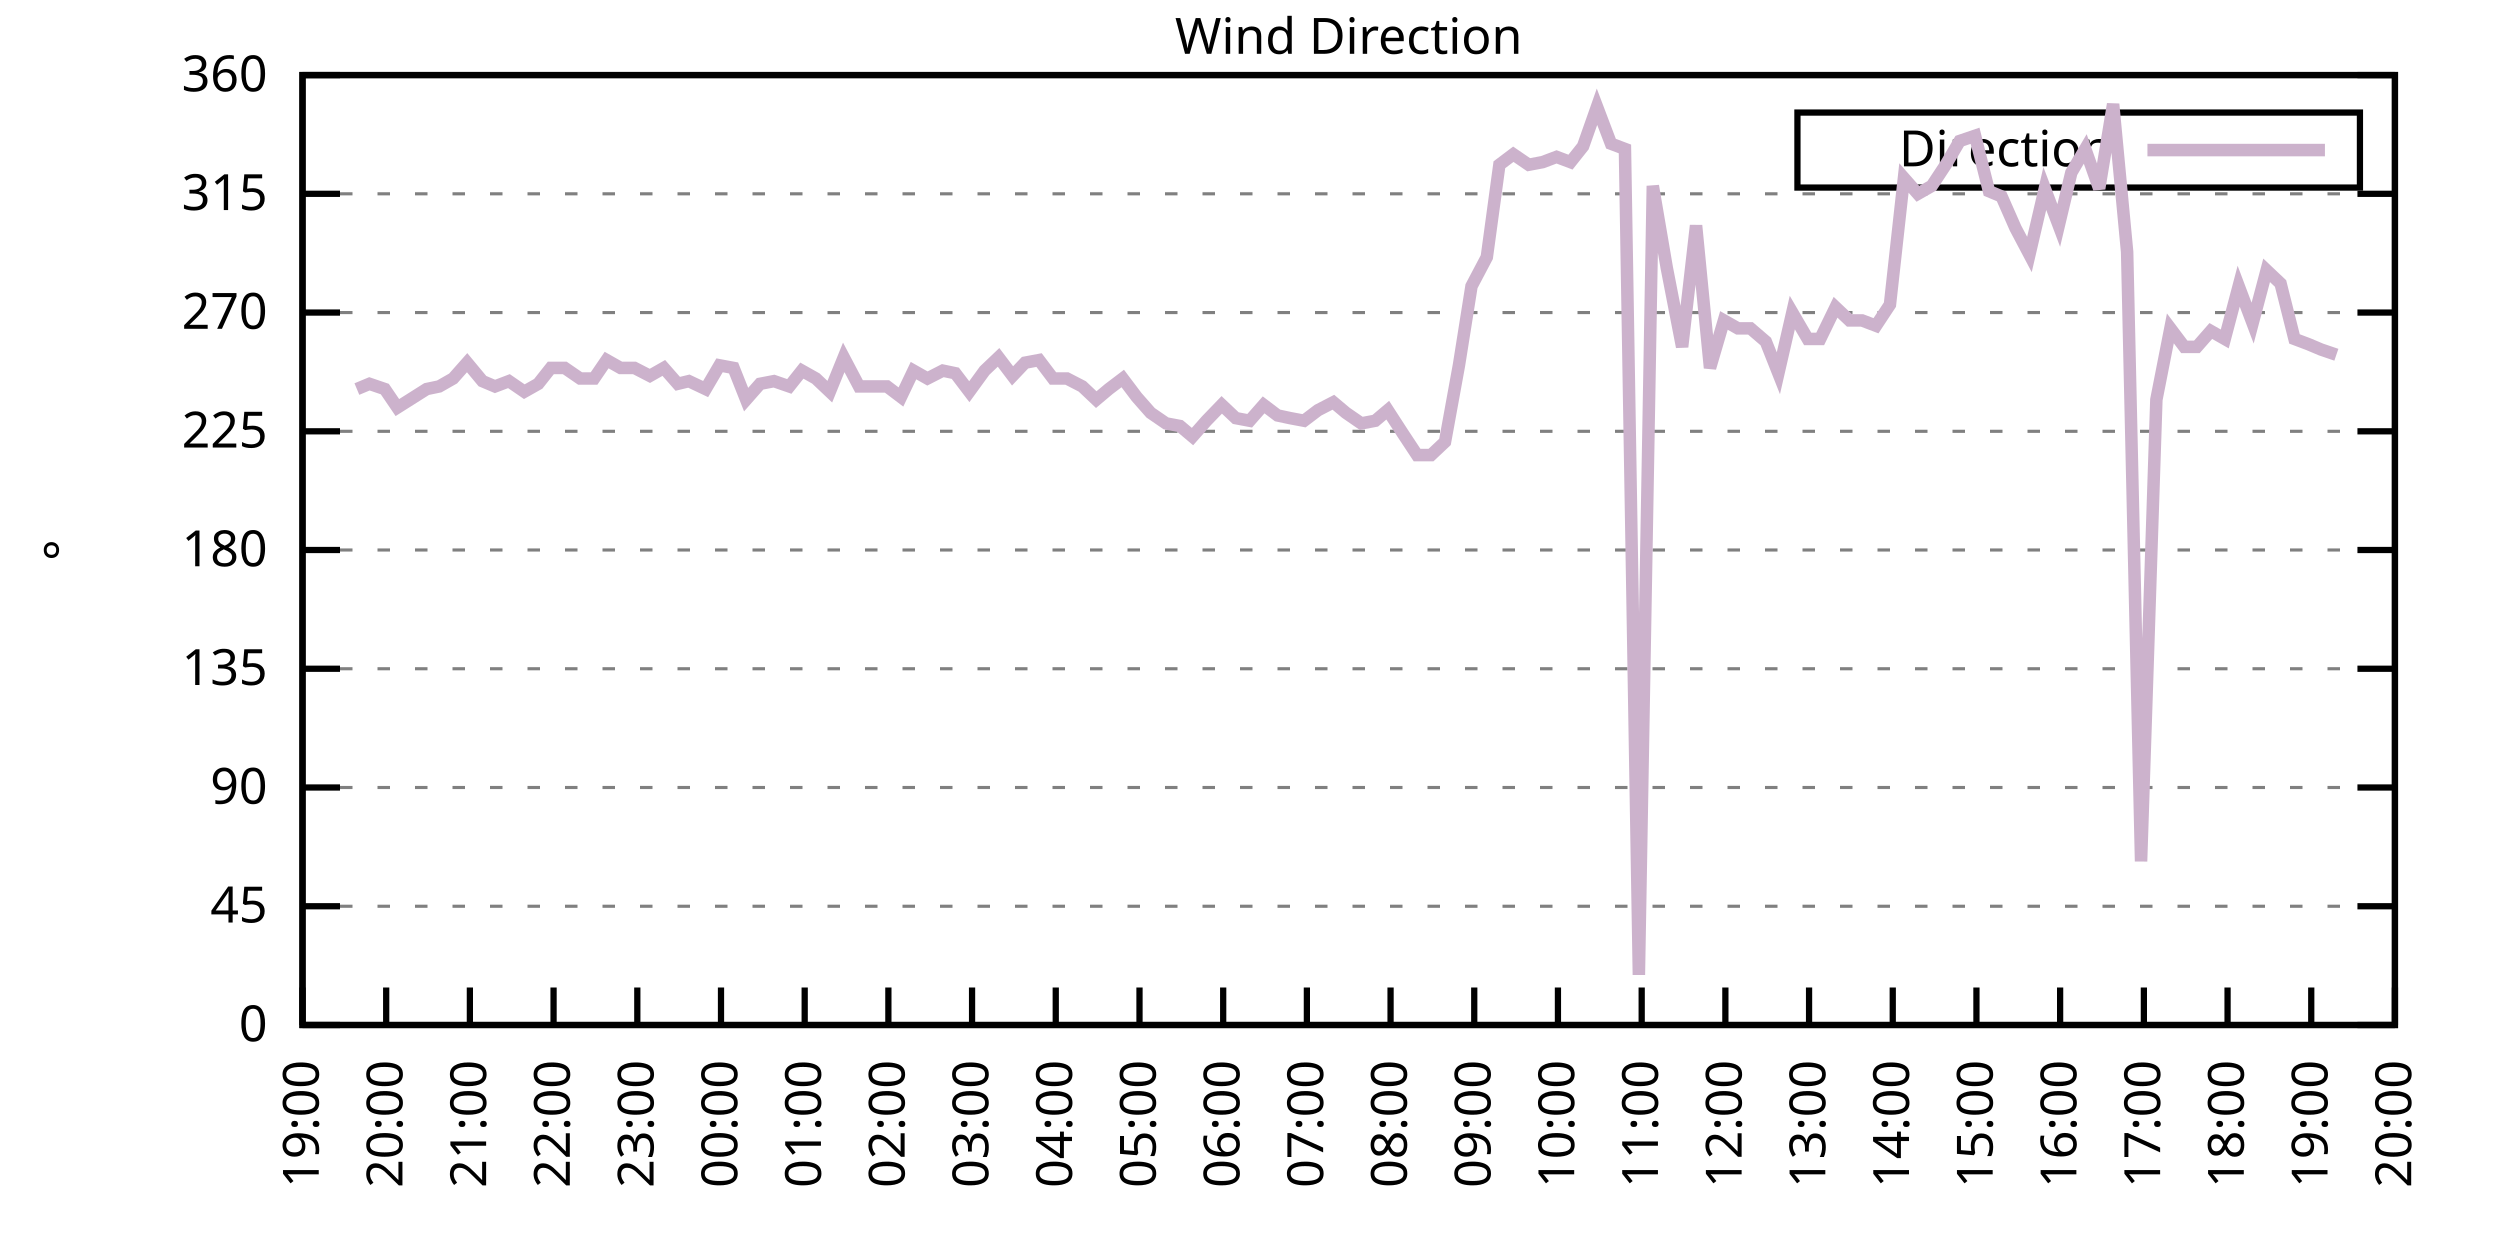
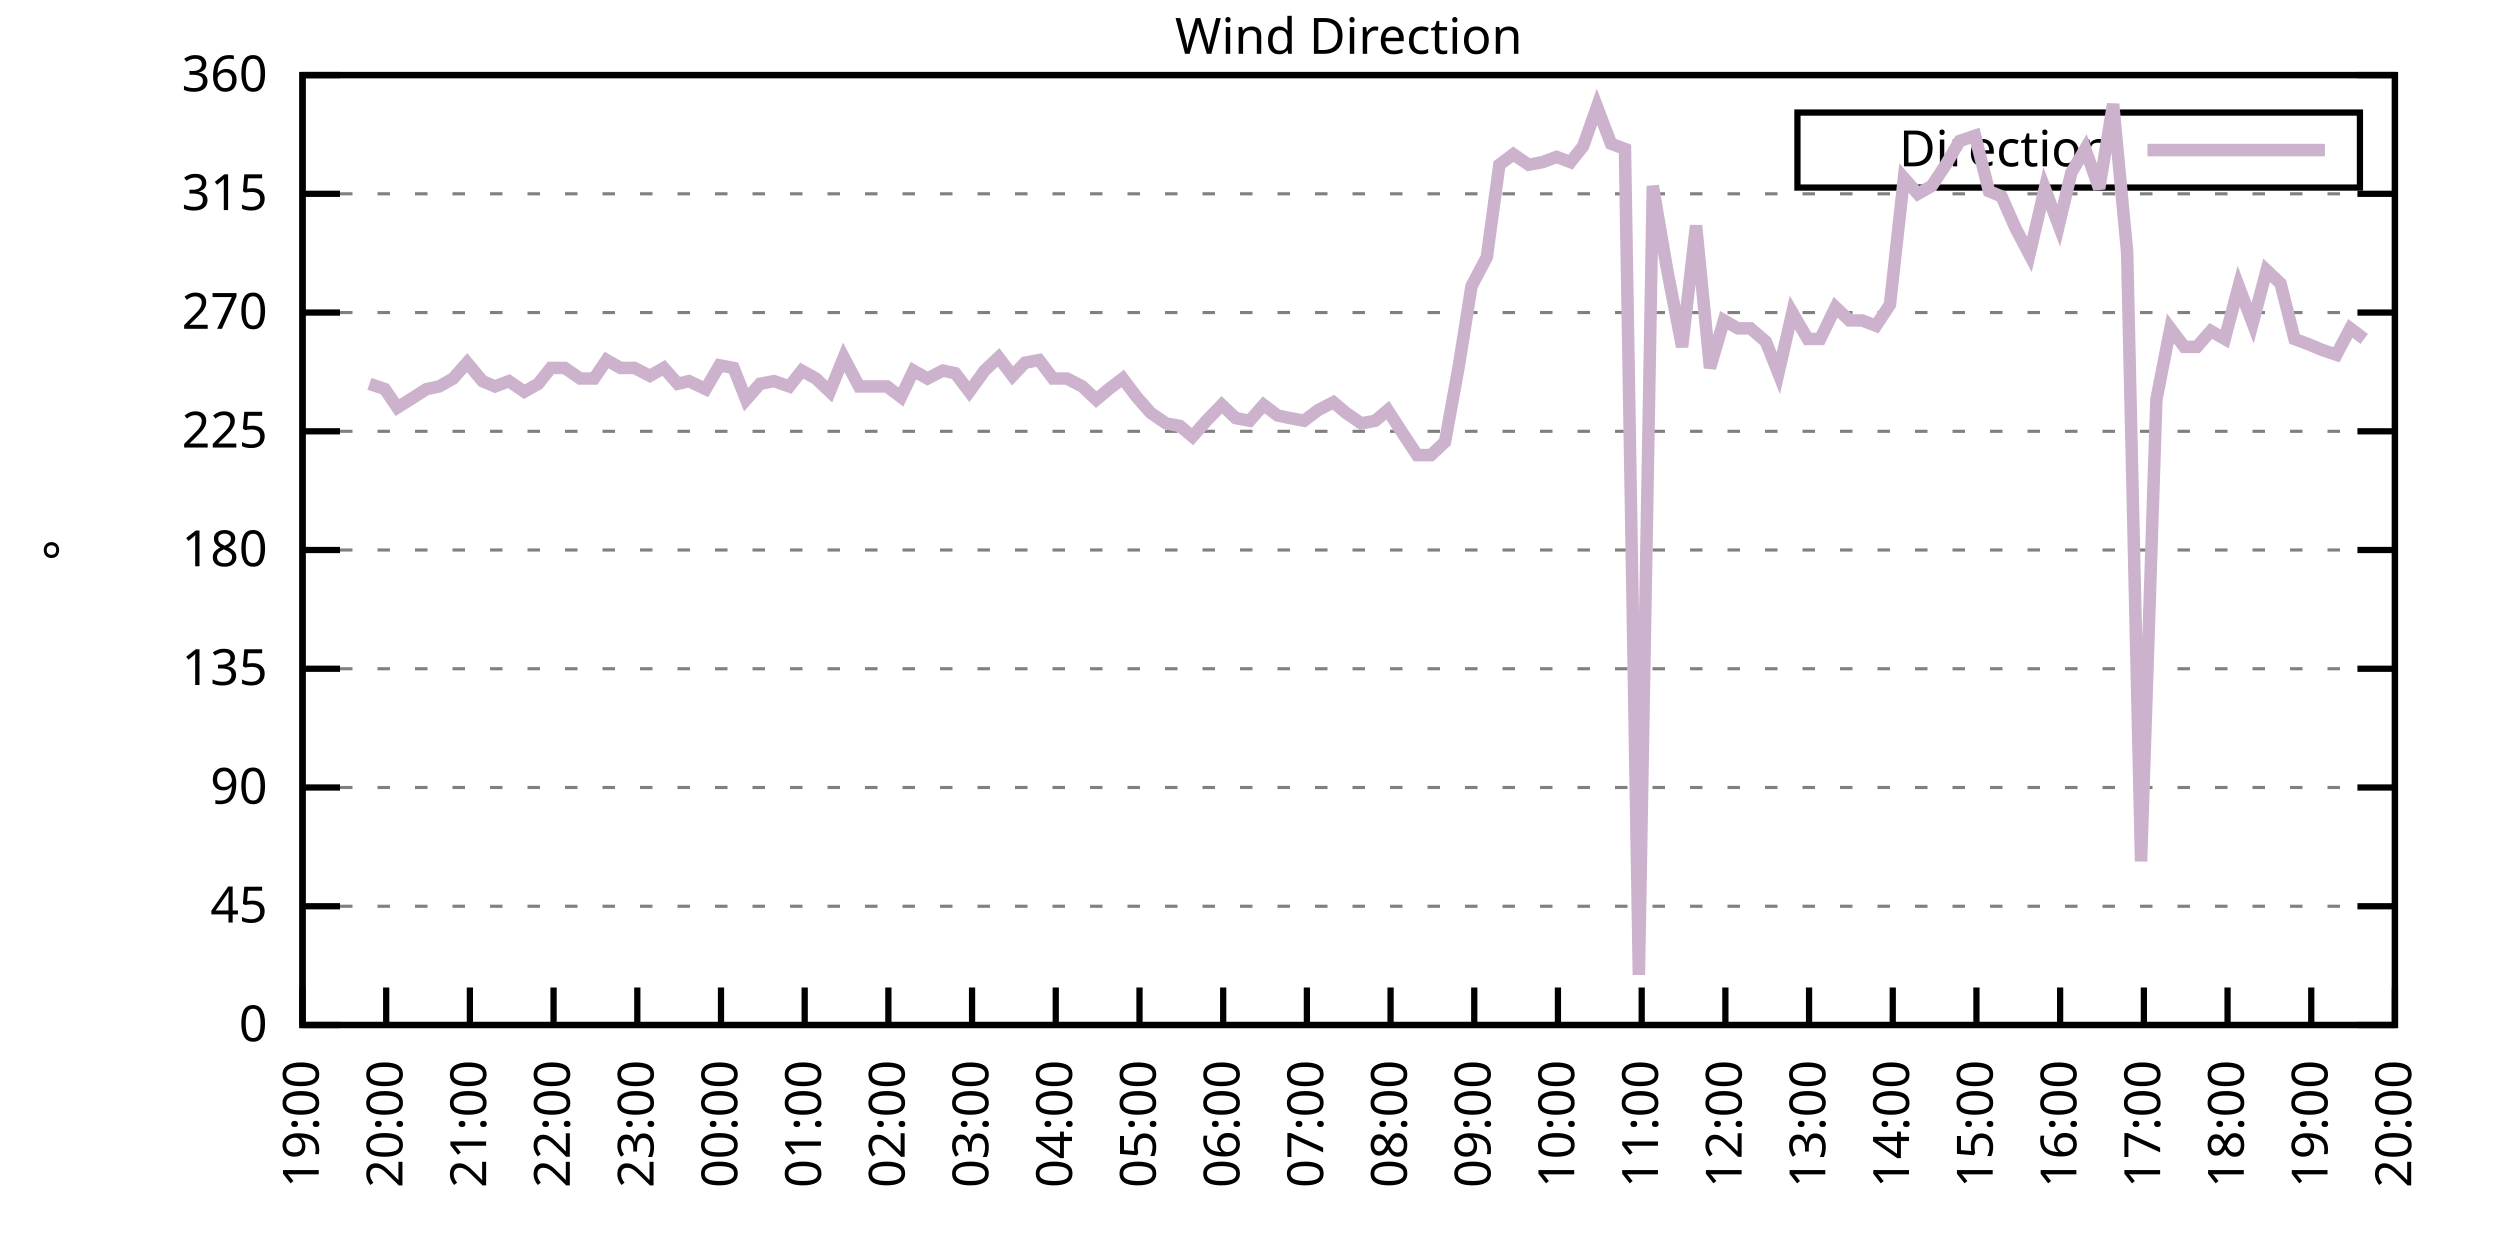
<svg xmlns="http://www.w3.org/2000/svg" xmlns:xlink="http://www.w3.org/1999/xlink" width="400" height="200" viewBox="0 0 400 200">
  <g id="gnuplot_canvas">
    <rect x="0" y="0" width="400" height="200" fill="none" />
    <defs>
      <circle id="gpDot" r="0.5" stroke-width="0.5" stroke="currentColor" />
      <path id="gpPt0" stroke-width="0.333" stroke="currentColor" d="M-1,0 h2 M0,-1 v2" />
      <path id="gpPt1" stroke-width="0.333" stroke="currentColor" d="M-1,-1 L1,1 M1,-1 L-1,1" />
      <path id="gpPt2" stroke-width="0.333" stroke="currentColor" d="M-1,0 L1,0 M0,-1 L0,1 M-1,-1 L1,1 M-1,1 L1,-1" />
      <rect id="gpPt3" stroke-width="0.333" stroke="currentColor" x="-1" y="-1" width="2" height="2" />
      <rect id="gpPt4" stroke-width="0.333" stroke="currentColor" fill="currentColor" x="-1" y="-1" width="2" height="2" />
      <circle id="gpPt5" stroke-width="0.333" stroke="currentColor" cx="0" cy="0" r="1" />
      <use xlink:href="#gpPt5" id="gpPt6" fill="currentColor" stroke="none" />
      <path id="gpPt7" stroke-width="0.333" stroke="currentColor" d="M0,-1.33 L-1.33,0.67 L1.33,0.67 z" />
      <use xlink:href="#gpPt7" id="gpPt8" fill="currentColor" stroke="none" />
      <use xlink:href="#gpPt7" id="gpPt9" stroke="currentColor" transform="rotate(180)" />
      <use xlink:href="#gpPt9" id="gpPt10" fill="currentColor" stroke="none" />
      <use xlink:href="#gpPt3" id="gpPt11" stroke="currentColor" transform="rotate(45)" />
      <use xlink:href="#gpPt11" id="gpPt12" fill="currentColor" stroke="none" />
      <path id="gpPt13" stroke-width="0.333" stroke="currentColor" d="M0,1.330 L1.265,0.411 L0.782,-1.067 L-0.782,-1.076 L-1.265,0.411 z" />
      <use xlink:href="#gpPt13" id="gpPt14" fill="currentColor" stroke="none" />
      <filter id="textbox" filterUnits="objectBoundingBox" x="0" y="0" height="1" width="1">
        <feFlood flood-color="white" flood-opacity="1" result="bgnd" />
        <feComposite in="SourceGraphic" in2="bgnd" operator="atop" />
      </filter>
      <filter id="greybox" filterUnits="objectBoundingBox" x="0" y="0" height="1" width="1">
        <feFlood flood-color="lightgrey" flood-opacity="1" result="grey" />
        <feComposite in="SourceGraphic" in2="grey" operator="atop" />
      </filter>
    </defs>
    <g fill="none" color="white" stroke="currentColor" stroke-width="1.00" stroke-linecap="butt" stroke-linejoin="miter">
</g>
    <g fill="none" color="black" stroke="currentColor" stroke-width="1.00" stroke-linecap="butt" stroke-linejoin="miter">
      <g stroke="none" shape-rendering="crispEdges">
        <polygon fill="rgb(255, 255, 255)" points="48.40,164.00 383.18,164.00 383.18,12.02 48.40,12.02 " />
      </g>
    </g>
    <g fill="none" color="black" stroke="currentColor" stroke-width="1.00" stroke-linecap="butt" stroke-linejoin="miter">
</g>
    <g fill="none" color="black" stroke="black" stroke-width="0.50" stroke-linecap="butt" stroke-linejoin="miter">
</g>
    <g fill="none" color="gray" stroke="currentColor" stroke-width="0.50" stroke-linecap="butt" stroke-linejoin="miter">
      <path stroke="gray" stroke-dasharray="2,4" class="gridline" d="M48.40,164.00 L383.19,164.00  " />
    </g>
    <g fill="none" color="gray" stroke="gray" stroke-width="1.00" stroke-linecap="butt" stroke-linejoin="miter">
</g>
    <g fill="none" color="black" stroke="currentColor" stroke-width="1.00" stroke-linecap="butt" stroke-linejoin="miter">
      <path stroke="black" d="M48.40,164.00 L54.40,164.00 M383.19,164.00 L377.19,164.00  " />
      <g transform="translate(42.80,166.60)" stroke="none" fill="black" font-family="Sans" font-size="8.00" text-anchor="end">
        <text>
          <tspan font-family="Sans"> 0</tspan>
        </text>
      </g>
    </g>
    <g fill="none" color="black" stroke="currentColor" stroke-width="1.00" stroke-linecap="butt" stroke-linejoin="miter">
</g>
    <g fill="none" color="black" stroke="black" stroke-width="0.50" stroke-linecap="butt" stroke-linejoin="miter">
</g>
    <g fill="none" color="gray" stroke="currentColor" stroke-width="0.50" stroke-linecap="butt" stroke-linejoin="miter">
      <path stroke="gray" stroke-dasharray="2,4" class="gridline" d="M48.40,145.00 L383.19,145.00  " />
    </g>
    <g fill="none" color="gray" stroke="gray" stroke-width="1.00" stroke-linecap="butt" stroke-linejoin="miter">
</g>
    <g fill="none" color="black" stroke="currentColor" stroke-width="1.00" stroke-linecap="butt" stroke-linejoin="miter">
      <path stroke="black" d="M48.40,145.00 L54.40,145.00 M383.19,145.00 L377.19,145.00  " />
      <g transform="translate(42.80,147.60)" stroke="none" fill="black" font-family="Sans" font-size="8.00" text-anchor="end">
        <text>
          <tspan font-family="Sans"> 45</tspan>
        </text>
      </g>
    </g>
    <g fill="none" color="black" stroke="currentColor" stroke-width="1.00" stroke-linecap="butt" stroke-linejoin="miter">
</g>
    <g fill="none" color="black" stroke="black" stroke-width="0.50" stroke-linecap="butt" stroke-linejoin="miter">
</g>
    <g fill="none" color="gray" stroke="currentColor" stroke-width="0.50" stroke-linecap="butt" stroke-linejoin="miter">
      <path stroke="gray" stroke-dasharray="2,4" class="gridline" d="M48.40,126.00 L383.19,126.00  " />
    </g>
    <g fill="none" color="gray" stroke="gray" stroke-width="1.00" stroke-linecap="butt" stroke-linejoin="miter">
</g>
    <g fill="none" color="black" stroke="currentColor" stroke-width="1.00" stroke-linecap="butt" stroke-linejoin="miter">
      <path stroke="black" d="M48.40,126.00 L54.40,126.00 M383.19,126.00 L377.19,126.00  " />
      <g transform="translate(42.80,128.60)" stroke="none" fill="black" font-family="Sans" font-size="8.00" text-anchor="end">
        <text>
          <tspan font-family="Sans"> 90</tspan>
        </text>
      </g>
    </g>
    <g fill="none" color="black" stroke="currentColor" stroke-width="1.00" stroke-linecap="butt" stroke-linejoin="miter">
</g>
    <g fill="none" color="black" stroke="black" stroke-width="0.50" stroke-linecap="butt" stroke-linejoin="miter">
</g>
    <g fill="none" color="gray" stroke="currentColor" stroke-width="0.50" stroke-linecap="butt" stroke-linejoin="miter">
      <path stroke="gray" stroke-dasharray="2,4" class="gridline" d="M48.40,107.00 L383.19,107.00  " />
    </g>
    <g fill="none" color="gray" stroke="gray" stroke-width="1.00" stroke-linecap="butt" stroke-linejoin="miter">
</g>
    <g fill="none" color="black" stroke="currentColor" stroke-width="1.00" stroke-linecap="butt" stroke-linejoin="miter">
      <path stroke="black" d="M48.40,107.00 L54.40,107.00 M383.19,107.00 L377.19,107.00  " />
      <g transform="translate(42.80,109.60)" stroke="none" fill="black" font-family="Sans" font-size="8.00" text-anchor="end">
        <text>
          <tspan font-family="Sans"> 135</tspan>
        </text>
      </g>
    </g>
    <g fill="none" color="black" stroke="currentColor" stroke-width="1.00" stroke-linecap="butt" stroke-linejoin="miter">
</g>
    <g fill="none" color="black" stroke="black" stroke-width="0.50" stroke-linecap="butt" stroke-linejoin="miter">
</g>
    <g fill="none" color="gray" stroke="currentColor" stroke-width="0.50" stroke-linecap="butt" stroke-linejoin="miter">
      <path stroke="gray" stroke-dasharray="2,4" class="gridline" d="M48.40,88.00 L383.19,88.00  " />
    </g>
    <g fill="none" color="gray" stroke="gray" stroke-width="1.00" stroke-linecap="butt" stroke-linejoin="miter">
</g>
    <g fill="none" color="black" stroke="currentColor" stroke-width="1.00" stroke-linecap="butt" stroke-linejoin="miter">
      <path stroke="black" d="M48.40,88.00 L54.40,88.00 M383.19,88.00 L377.19,88.00  " />
      <g transform="translate(42.80,90.60)" stroke="none" fill="black" font-family="Sans" font-size="8.00" text-anchor="end">
        <text>
          <tspan font-family="Sans"> 180</tspan>
        </text>
      </g>
    </g>
    <g fill="none" color="black" stroke="currentColor" stroke-width="1.00" stroke-linecap="butt" stroke-linejoin="miter">
</g>
    <g fill="none" color="black" stroke="black" stroke-width="0.50" stroke-linecap="butt" stroke-linejoin="miter">
</g>
    <g fill="none" color="gray" stroke="currentColor" stroke-width="0.50" stroke-linecap="butt" stroke-linejoin="miter">
      <path stroke="gray" stroke-dasharray="2,4" class="gridline" d="M48.40,69.01 L383.19,69.01  " />
    </g>
    <g fill="none" color="gray" stroke="gray" stroke-width="1.00" stroke-linecap="butt" stroke-linejoin="miter">
</g>
    <g fill="none" color="black" stroke="currentColor" stroke-width="1.00" stroke-linecap="butt" stroke-linejoin="miter">
      <path stroke="black" d="M48.40,69.01 L54.40,69.01 M383.19,69.01 L377.19,69.01  " />
      <g transform="translate(42.80,71.61)" stroke="none" fill="black" font-family="Sans" font-size="8.00" text-anchor="end">
        <text>
          <tspan font-family="Sans"> 225</tspan>
        </text>
      </g>
    </g>
    <g fill="none" color="black" stroke="currentColor" stroke-width="1.00" stroke-linecap="butt" stroke-linejoin="miter">
</g>
    <g fill="none" color="black" stroke="black" stroke-width="0.50" stroke-linecap="butt" stroke-linejoin="miter">
</g>
    <g fill="none" color="gray" stroke="currentColor" stroke-width="0.50" stroke-linecap="butt" stroke-linejoin="miter">
      <path stroke="gray" stroke-dasharray="2,4" class="gridline" d="M48.40,50.01 L383.19,50.01  " />
    </g>
    <g fill="none" color="gray" stroke="gray" stroke-width="1.00" stroke-linecap="butt" stroke-linejoin="miter">
</g>
    <g fill="none" color="black" stroke="currentColor" stroke-width="1.00" stroke-linecap="butt" stroke-linejoin="miter">
      <path stroke="black" d="M48.40,50.01 L54.40,50.01 M383.19,50.01 L377.19,50.01  " />
      <g transform="translate(42.80,52.61)" stroke="none" fill="black" font-family="Sans" font-size="8.00" text-anchor="end">
        <text>
          <tspan font-family="Sans"> 270</tspan>
        </text>
      </g>
    </g>
    <g fill="none" color="black" stroke="currentColor" stroke-width="1.00" stroke-linecap="butt" stroke-linejoin="miter">
</g>
    <g fill="none" color="black" stroke="black" stroke-width="0.50" stroke-linecap="butt" stroke-linejoin="miter">
</g>
    <g fill="none" color="gray" stroke="currentColor" stroke-width="0.50" stroke-linecap="butt" stroke-linejoin="miter">
      <path stroke="gray" stroke-dasharray="2,4" class="gridline" d="M48.40,31.01 L383.19,31.01  " />
    </g>
    <g fill="none" color="gray" stroke="gray" stroke-width="1.00" stroke-linecap="butt" stroke-linejoin="miter">
</g>
    <g fill="none" color="black" stroke="currentColor" stroke-width="1.00" stroke-linecap="butt" stroke-linejoin="miter">
      <path stroke="black" d="M48.40,31.01 L54.40,31.01 M383.19,31.01 L377.19,31.01  " />
      <g transform="translate(42.80,33.61)" stroke="none" fill="black" font-family="Sans" font-size="8.00" text-anchor="end">
        <text>
          <tspan font-family="Sans"> 315</tspan>
        </text>
      </g>
    </g>
    <g fill="none" color="black" stroke="currentColor" stroke-width="1.00" stroke-linecap="butt" stroke-linejoin="miter">
</g>
    <g fill="none" color="black" stroke="black" stroke-width="0.50" stroke-linecap="butt" stroke-linejoin="miter">
</g>
    <g fill="none" color="gray" stroke="currentColor" stroke-width="0.50" stroke-linecap="butt" stroke-linejoin="miter">
      <path stroke="gray" stroke-dasharray="2,4" class="gridline" d="M48.40,12.01 L383.19,12.01  " />
    </g>
    <g fill="none" color="gray" stroke="gray" stroke-width="1.00" stroke-linecap="butt" stroke-linejoin="miter">
</g>
    <g fill="none" color="black" stroke="currentColor" stroke-width="1.00" stroke-linecap="butt" stroke-linejoin="miter">
      <path stroke="black" d="M48.40,12.01 L54.40,12.01 M383.19,12.01 L377.19,12.01  " />
      <g transform="translate(42.80,14.61)" stroke="none" fill="black" font-family="Sans" font-size="8.00" text-anchor="end">
        <text>
          <tspan font-family="Sans"> 360</tspan>
        </text>
      </g>
    </g>
    <g fill="none" color="black" stroke="currentColor" stroke-width="1.00" stroke-linecap="butt" stroke-linejoin="miter">
      <path stroke="black" d="M48.40,164.00 L48.40,158.00  " />
      <g transform="translate(51.00,169.60) rotate(270.00)" stroke="none" fill="black" font-family="Sans" font-size="8.00" text-anchor="end">
        <text>
          <tspan font-family="Sans">19:00</tspan>
        </text>
      </g>
    </g>
    <g fill="none" color="black" stroke="currentColor" stroke-width="1.00" stroke-linecap="butt" stroke-linejoin="miter">
      <path stroke="black" d="M61.79,164.00 L61.79,158.00  " />
      <g transform="translate(64.39,169.60) rotate(270.00)" stroke="none" fill="black" font-family="Sans" font-size="8.00" text-anchor="end">
        <text>
          <tspan font-family="Sans">20:00</tspan>
        </text>
      </g>
    </g>
    <g fill="none" color="black" stroke="currentColor" stroke-width="1.00" stroke-linecap="butt" stroke-linejoin="miter">
      <path stroke="black" d="M75.18,164.00 L75.18,158.00  " />
      <g transform="translate(77.78,169.60) rotate(270.00)" stroke="none" fill="black" font-family="Sans" font-size="8.00" text-anchor="end">
        <text>
          <tspan font-family="Sans">21:00</tspan>
        </text>
      </g>
    </g>
    <g fill="none" color="black" stroke="currentColor" stroke-width="1.00" stroke-linecap="butt" stroke-linejoin="miter">
      <path stroke="black" d="M88.57,164.00 L88.57,158.00  " />
      <g transform="translate(91.17,169.60) rotate(270.00)" stroke="none" fill="black" font-family="Sans" font-size="8.00" text-anchor="end">
        <text>
          <tspan font-family="Sans">22:00</tspan>
        </text>
      </g>
    </g>
    <g fill="none" color="black" stroke="currentColor" stroke-width="1.00" stroke-linecap="butt" stroke-linejoin="miter">
      <path stroke="black" d="M101.97,164.00 L101.97,158.00  " />
      <g transform="translate(104.57,169.60) rotate(270.00)" stroke="none" fill="black" font-family="Sans" font-size="8.00" text-anchor="end">
        <text>
          <tspan font-family="Sans">23:00</tspan>
        </text>
      </g>
    </g>
    <g fill="none" color="black" stroke="currentColor" stroke-width="1.00" stroke-linecap="butt" stroke-linejoin="miter">
      <path stroke="black" d="M115.36,164.00 L115.36,158.00  " />
      <g transform="translate(117.96,169.60) rotate(270.00)" stroke="none" fill="black" font-family="Sans" font-size="8.00" text-anchor="end">
        <text>
          <tspan font-family="Sans">00:00</tspan>
        </text>
      </g>
    </g>
    <g fill="none" color="black" stroke="currentColor" stroke-width="1.00" stroke-linecap="butt" stroke-linejoin="miter">
      <path stroke="black" d="M128.75,164.00 L128.75,158.00  " />
      <g transform="translate(131.35,169.60) rotate(270.00)" stroke="none" fill="black" font-family="Sans" font-size="8.00" text-anchor="end">
        <text>
          <tspan font-family="Sans">01:00</tspan>
        </text>
      </g>
    </g>
    <g fill="none" color="black" stroke="currentColor" stroke-width="1.00" stroke-linecap="butt" stroke-linejoin="miter">
      <path stroke="black" d="M142.14,164.00 L142.14,158.00  " />
      <g transform="translate(144.74,169.60) rotate(270.00)" stroke="none" fill="black" font-family="Sans" font-size="8.00" text-anchor="end">
        <text>
          <tspan font-family="Sans">02:00</tspan>
        </text>
      </g>
    </g>
    <g fill="none" color="black" stroke="currentColor" stroke-width="1.00" stroke-linecap="butt" stroke-linejoin="miter">
      <path stroke="black" d="M155.53,164.00 L155.53,158.00  " />
      <g transform="translate(158.13,169.60) rotate(270.00)" stroke="none" fill="black" font-family="Sans" font-size="8.00" text-anchor="end">
        <text>
          <tspan font-family="Sans">03:00</tspan>
        </text>
      </g>
    </g>
    <g fill="none" color="black" stroke="currentColor" stroke-width="1.00" stroke-linecap="butt" stroke-linejoin="miter">
      <path stroke="black" d="M168.92,164.00 L168.92,158.00  " />
      <g transform="translate(171.52,169.60) rotate(270.00)" stroke="none" fill="black" font-family="Sans" font-size="8.00" text-anchor="end">
        <text>
          <tspan font-family="Sans">04:00</tspan>
        </text>
      </g>
    </g>
    <g fill="none" color="black" stroke="currentColor" stroke-width="1.00" stroke-linecap="butt" stroke-linejoin="miter">
      <path stroke="black" d="M182.32,164.00 L182.32,158.00  " />
      <g transform="translate(184.92,169.60) rotate(270.00)" stroke="none" fill="black" font-family="Sans" font-size="8.00" text-anchor="end">
        <text>
          <tspan font-family="Sans">05:00</tspan>
        </text>
      </g>
    </g>
    <g fill="none" color="black" stroke="currentColor" stroke-width="1.00" stroke-linecap="butt" stroke-linejoin="miter">
      <path stroke="black" d="M195.71,164.00 L195.71,158.00  " />
      <g transform="translate(198.31,169.60) rotate(270.00)" stroke="none" fill="black" font-family="Sans" font-size="8.00" text-anchor="end">
        <text>
          <tspan font-family="Sans">06:00</tspan>
        </text>
      </g>
    </g>
    <g fill="none" color="black" stroke="currentColor" stroke-width="1.00" stroke-linecap="butt" stroke-linejoin="miter">
      <path stroke="black" d="M209.10,164.00 L209.10,158.00  " />
      <g transform="translate(211.70,169.60) rotate(270.00)" stroke="none" fill="black" font-family="Sans" font-size="8.00" text-anchor="end">
        <text>
          <tspan font-family="Sans">07:00</tspan>
        </text>
      </g>
    </g>
    <g fill="none" color="black" stroke="currentColor" stroke-width="1.00" stroke-linecap="butt" stroke-linejoin="miter">
      <path stroke="black" d="M222.49,164.00 L222.49,158.00  " />
      <g transform="translate(225.09,169.60) rotate(270.00)" stroke="none" fill="black" font-family="Sans" font-size="8.00" text-anchor="end">
        <text>
          <tspan font-family="Sans">08:00</tspan>
        </text>
      </g>
    </g>
    <g fill="none" color="black" stroke="currentColor" stroke-width="1.00" stroke-linecap="butt" stroke-linejoin="miter">
      <path stroke="black" d="M235.88,164.00 L235.88,158.00  " />
      <g transform="translate(238.48,169.60) rotate(270.00)" stroke="none" fill="black" font-family="Sans" font-size="8.00" text-anchor="end">
        <text>
          <tspan font-family="Sans">09:00</tspan>
        </text>
      </g>
    </g>
    <g fill="none" color="black" stroke="currentColor" stroke-width="1.00" stroke-linecap="butt" stroke-linejoin="miter">
      <path stroke="black" d="M249.27,164.00 L249.27,158.00  " />
      <g transform="translate(251.87,169.60) rotate(270.00)" stroke="none" fill="black" font-family="Sans" font-size="8.00" text-anchor="end">
        <text>
          <tspan font-family="Sans">10:00</tspan>
        </text>
      </g>
    </g>
    <g fill="none" color="black" stroke="currentColor" stroke-width="1.00" stroke-linecap="butt" stroke-linejoin="miter">
      <path stroke="black" d="M262.67,164.00 L262.67,158.00  " />
      <g transform="translate(265.27,169.60) rotate(270.00)" stroke="none" fill="black" font-family="Sans" font-size="8.00" text-anchor="end">
        <text>
          <tspan font-family="Sans">11:00</tspan>
        </text>
      </g>
    </g>
    <g fill="none" color="black" stroke="currentColor" stroke-width="1.00" stroke-linecap="butt" stroke-linejoin="miter">
      <path stroke="black" d="M276.06,164.00 L276.06,158.00  " />
      <g transform="translate(278.66,169.60) rotate(270.00)" stroke="none" fill="black" font-family="Sans" font-size="8.00" text-anchor="end">
        <text>
          <tspan font-family="Sans">12:00</tspan>
        </text>
      </g>
    </g>
    <g fill="none" color="black" stroke="currentColor" stroke-width="1.00" stroke-linecap="butt" stroke-linejoin="miter">
      <path stroke="black" d="M289.45,164.00 L289.45,158.00  " />
      <g transform="translate(292.05,169.60) rotate(270.00)" stroke="none" fill="black" font-family="Sans" font-size="8.00" text-anchor="end">
        <text>
          <tspan font-family="Sans">13:00</tspan>
        </text>
      </g>
    </g>
    <g fill="none" color="black" stroke="currentColor" stroke-width="1.00" stroke-linecap="butt" stroke-linejoin="miter">
      <path stroke="black" d="M302.84,164.00 L302.84,158.00  " />
      <g transform="translate(305.44,169.60) rotate(270.00)" stroke="none" fill="black" font-family="Sans" font-size="8.00" text-anchor="end">
        <text>
          <tspan font-family="Sans">14:00</tspan>
        </text>
      </g>
    </g>
    <g fill="none" color="black" stroke="currentColor" stroke-width="1.00" stroke-linecap="butt" stroke-linejoin="miter">
      <path stroke="black" d="M316.23,164.00 L316.23,158.00  " />
      <g transform="translate(318.83,169.60) rotate(270.00)" stroke="none" fill="black" font-family="Sans" font-size="8.00" text-anchor="end">
        <text>
          <tspan font-family="Sans">15:00</tspan>
        </text>
      </g>
    </g>
    <g fill="none" color="black" stroke="currentColor" stroke-width="1.00" stroke-linecap="butt" stroke-linejoin="miter">
      <path stroke="black" d="M329.62,164.00 L329.62,158.00  " />
      <g transform="translate(332.22,169.60) rotate(270.00)" stroke="none" fill="black" font-family="Sans" font-size="8.00" text-anchor="end">
        <text>
          <tspan font-family="Sans">16:00</tspan>
        </text>
      </g>
    </g>
    <g fill="none" color="black" stroke="currentColor" stroke-width="1.00" stroke-linecap="butt" stroke-linejoin="miter">
      <path stroke="black" d="M343.02,164.00 L343.02,158.00  " />
      <g transform="translate(345.62,169.60) rotate(270.00)" stroke="none" fill="black" font-family="Sans" font-size="8.00" text-anchor="end">
        <text>
          <tspan font-family="Sans">17:00</tspan>
        </text>
      </g>
    </g>
    <g fill="none" color="black" stroke="currentColor" stroke-width="1.00" stroke-linecap="butt" stroke-linejoin="miter">
      <path stroke="black" d="M356.41,164.00 L356.41,158.00  " />
      <g transform="translate(359.01,169.60) rotate(270.00)" stroke="none" fill="black" font-family="Sans" font-size="8.00" text-anchor="end">
        <text>
          <tspan font-family="Sans">18:00</tspan>
        </text>
      </g>
    </g>
    <g fill="none" color="black" stroke="currentColor" stroke-width="1.00" stroke-linecap="butt" stroke-linejoin="miter">
      <path stroke="black" d="M369.80,164.00 L369.80,158.00  " />
      <g transform="translate(372.40,169.60) rotate(270.00)" stroke="none" fill="black" font-family="Sans" font-size="8.00" text-anchor="end">
        <text>
          <tspan font-family="Sans">19:00</tspan>
        </text>
      </g>
    </g>
    <g fill="none" color="black" stroke="currentColor" stroke-width="1.00" stroke-linecap="butt" stroke-linejoin="miter">
      <path stroke="black" d="M383.19,164.00 L383.19,158.00  " />
      <g transform="translate(385.79,169.60) rotate(270.00)" stroke="none" fill="black" font-family="Sans" font-size="8.00" text-anchor="end">
        <text>
          <tspan font-family="Sans">20:00</tspan>
        </text>
      </g>
    </g>
    <g fill="none" color="black" stroke="currentColor" stroke-width="1.00" stroke-linecap="butt" stroke-linejoin="miter">
</g>
    <g fill="none" color="black" stroke="currentColor" stroke-width="1.00" stroke-linecap="butt" stroke-linejoin="miter">
      <path stroke="black" d="M48.40,12.01 L48.40,164.00 L383.19,164.00 L383.19,12.01 L48.40,12.01 Z  " />
    </g>
    <g fill="none" color="black" stroke="currentColor" stroke-width="1.00" stroke-linecap="butt" stroke-linejoin="miter">
</g>
    <g fill="none" color="black" stroke="currentColor" stroke-width="1.00" stroke-linecap="butt" stroke-linejoin="miter">
      <path stroke="black" d="M287.59,30.01 L287.59,18.01 L377.59,18.01 L377.59,30.01 L287.59,30.01 Z  " />
    </g>
    <g id="Wind_direction_plot_1">
      <g fill="none" color="white" stroke="black" stroke-width="2.00" stroke-linecap="butt" stroke-linejoin="miter">
</g>
      <g fill="none" color="black" stroke="currentColor" stroke-width="2.00" stroke-linecap="butt" stroke-linejoin="miter">
        <g transform="translate(337.99,26.61)" stroke="none" fill="black" font-family="Sans" font-size="8.00" text-anchor="end">
          <text>
            <tspan font-family="Sans">Direction</tspan>
          </text>
        </g>
      </g>
      <g fill="none" color="black" stroke="currentColor" stroke-width="2.00" stroke-linecap="butt" stroke-linejoin="miter">
-         <path stroke="rgb(204, 178, 204)" d="M343.59,24.01 L371.99,24.01 M57.10,62.25 L59.11,61.41 L61.57,62.25 L63.58,65.21 L65.59,63.94 L68.26,62.25   L70.27,61.83 L72.50,60.56 L74.74,58.03 L77.19,60.98 L79.20,61.83 L81.43,60.98 L83.89,62.67 L86.12,61.41   L88.13,58.87 L90.36,58.87 L92.82,60.56 L95.05,60.56 L97.06,57.61 L99.29,58.87 L101.52,58.87 L103.98,60.14   L106.21,58.87 L108.44,61.41 L110.22,60.98 L112.90,62.25 L115.13,58.45 L117.37,58.87 L119.38,63.94 L121.61,61.41   L123.84,60.98 L126.29,61.83 L128.30,59.30 L130.54,60.56 L132.77,62.67 L135.00,57.18 L137.45,61.83 L139.46,61.83   L141.92,61.83 L144.15,63.52 L146.16,59.30 L148.39,60.56 L150.85,59.30 L152.85,59.72 L155.09,62.67 L157.54,59.30   L159.77,57.18 L162.01,60.14 L164.01,58.03 L166.25,57.61 L168.48,60.56 L170.71,60.56 L173.17,61.83 L175.40,63.94   L177.41,62.25 L179.64,60.56 L181.87,63.52 L184.10,66.05 L186.56,67.74 L188.79,68.16 L190.80,69.85 L193.03,67.32   L195.48,64.78 L197.72,66.90 L199.95,67.32 L202.18,64.78 L204.41,66.47 L206.42,66.90 L208.65,67.32 L210.88,65.63   L213.34,64.36 L215.35,66.05 L217.80,67.74 L220.04,67.32 L222.04,65.63 L224.50,69.43 L226.73,72.81 L228.96,72.81   L231.20,70.70 L233.43,58.45 L235.44,45.79 L237.89,41.14 L239.90,26.36 L242.13,24.68 L244.59,26.36 L246.82,25.94   L249.05,25.10 L251.28,25.94 L253.29,23.41 L255.52,17.08 L257.76,22.99 L259.99,23.83 L262.22,155.98 L264.45,29.74   L266.68,42.83 L269.14,55.50 L271.37,36.08 L273.60,58.87 L275.83,51.27 L278.07,52.54 L280.07,52.54 L282.53,54.65   L284.54,59.72 L286.77,50.01 L289.23,54.23 L291.23,54.23 L293.69,49.16 L295.92,51.27 L297.93,51.27 L300.16,52.12   L302.39,48.74 L304.63,28.48 L306.86,31.01 L309.09,29.74 L311.32,26.36 L313.55,22.56 L316.01,21.72 L318.24,30.59   L320.25,31.43 L322.48,36.50 L324.71,40.72 L327.17,30.16 L329.40,36.08 L331.41,27.63 L333.64,23.83 L335.87,30.16   L338.10,16.65 L340.34,40.30 L342.57,137.82 L345.02,63.94 L347.26,52.54 L349.49,55.50 L351.50,55.50 L353.73,52.96   L355.96,54.23 L358.19,45.79 L360.42,51.70 L362.66,43.25 L364.89,45.36 L367.12,54.23 L369.35,55.07 L371.36,55.92   L373.82,56.76  " />
+         <path stroke="rgb(204, 178, 204)" d="M343.59,24.01 L371.99,24.01 M59.11,61.41 L61.57,62.25 L63.58,65.21 L65.59,63.94 L68.26,62.25 L70.27,61.83   L72.50,60.56 L74.74,58.03 L77.19,60.98 L79.20,61.83 L81.43,60.98 L83.89,62.67 L86.12,61.41 L88.13,58.87   L90.36,58.87 L92.82,60.56 L95.05,60.56 L97.06,57.61 L99.29,58.87 L101.52,58.87 L103.98,60.14 L106.21,58.87   L108.44,61.41 L110.22,60.98 L112.90,62.25 L115.13,58.45 L117.37,58.87 L119.38,63.94 L121.61,61.41 L123.84,60.98   L126.29,61.83 L128.30,59.30 L130.54,60.56 L132.77,62.67 L135.00,57.18 L137.45,61.83 L139.46,61.83 L141.92,61.83   L144.15,63.52 L146.16,59.30 L148.39,60.56 L150.85,59.30 L152.85,59.72 L155.09,62.67 L157.54,59.30 L159.77,57.18   L162.01,60.14 L164.01,58.03 L166.25,57.61 L168.48,60.56 L170.71,60.56 L173.17,61.83 L175.40,63.94 L177.41,62.25   L179.64,60.56 L181.87,63.52 L184.10,66.05 L186.56,67.74 L188.79,68.16 L190.80,69.85 L193.03,67.32 L195.48,64.78   L197.72,66.90 L199.95,67.32 L202.18,64.78 L204.41,66.47 L206.42,66.90 L208.65,67.32 L210.88,65.63 L213.34,64.36   L215.35,66.05 L217.80,67.74 L220.04,67.32 L222.04,65.63 L224.50,69.43 L226.73,72.81 L228.96,72.81 L231.20,70.70   L233.43,58.45 L235.44,45.79 L237.89,41.14 L239.90,26.36 L242.13,24.68 L244.59,26.36 L246.82,25.94 L249.05,25.10   L251.28,25.94 L253.29,23.41 L255.52,17.08 L257.76,22.99 L259.99,23.83 L262.22,155.98 L264.45,29.74 L266.68,42.83   L269.14,55.50 L271.37,36.08 L273.60,58.87 L275.83,51.27 L278.07,52.54 L280.07,52.54 L282.53,54.65 L284.54,59.72   L286.77,50.01 L289.23,54.23 L291.23,54.23 L293.69,49.16 L295.92,51.27 L297.93,51.27 L300.16,52.12 L302.39,48.74   L304.63,28.48 L306.86,31.01 L309.09,29.74 L311.32,26.36 L313.55,22.56 L316.01,21.72 L318.24,30.59 L320.25,31.43   L322.48,36.50 L324.71,40.72 L327.17,30.16 L329.40,36.08 L331.41,27.63 L333.64,23.83 L335.87,30.16 L338.10,16.65   L340.34,40.30 L342.57,137.82 L345.02,63.94 L347.26,52.54 L349.49,55.50 L351.50,55.50 L353.73,52.96 L355.96,54.23   L358.19,45.79 L360.42,51.70 L362.66,43.25 L364.89,45.36 L367.12,54.23 L369.35,55.07 L371.36,55.92 L373.82,56.76   L376.05,52.54 L378.28,54.23  " />
      </g>
    </g>
    <g fill="none" color="black" stroke="currentColor" stroke-width="2.00" stroke-linecap="butt" stroke-linejoin="miter">
</g>
    <g fill="none" color="black" stroke="black" stroke-width="1.00" stroke-linecap="butt" stroke-linejoin="miter">
</g>
    <g fill="none" color="black" stroke="currentColor" stroke-width="1.00" stroke-linecap="butt" stroke-linejoin="miter">
      <path stroke="black" d="M48.40,12.01 L48.40,164.00 L383.19,164.00 L383.19,12.01 L48.40,12.01 Z  " />
      <g transform="translate(12.80,88.01) rotate(270.00)" stroke="none" fill="black" font-family="Sans" font-size="8.00" text-anchor="middle">
        <text>
          <tspan font-family="Sans">°</tspan>
        </text>
      </g>
    </g>
    <g fill="none" color="black" stroke="currentColor" stroke-width="1.00" stroke-linecap="butt" stroke-linejoin="miter">
</g>
    <g fill="none" color="black" stroke="currentColor" stroke-width="1.00" stroke-linecap="butt" stroke-linejoin="miter">
      <g transform="translate(215.79,8.61)" stroke="none" fill="black" font-family="Sans" font-size="8.00" text-anchor="middle">
        <text>
          <tspan font-family="Sans">Wind Direction</tspan>
        </text>
      </g>
    </g>
    <g fill="none" color="black" stroke="currentColor" stroke-width="1.00" stroke-linecap="butt" stroke-linejoin="miter">
</g>
  </g>
</svg>
